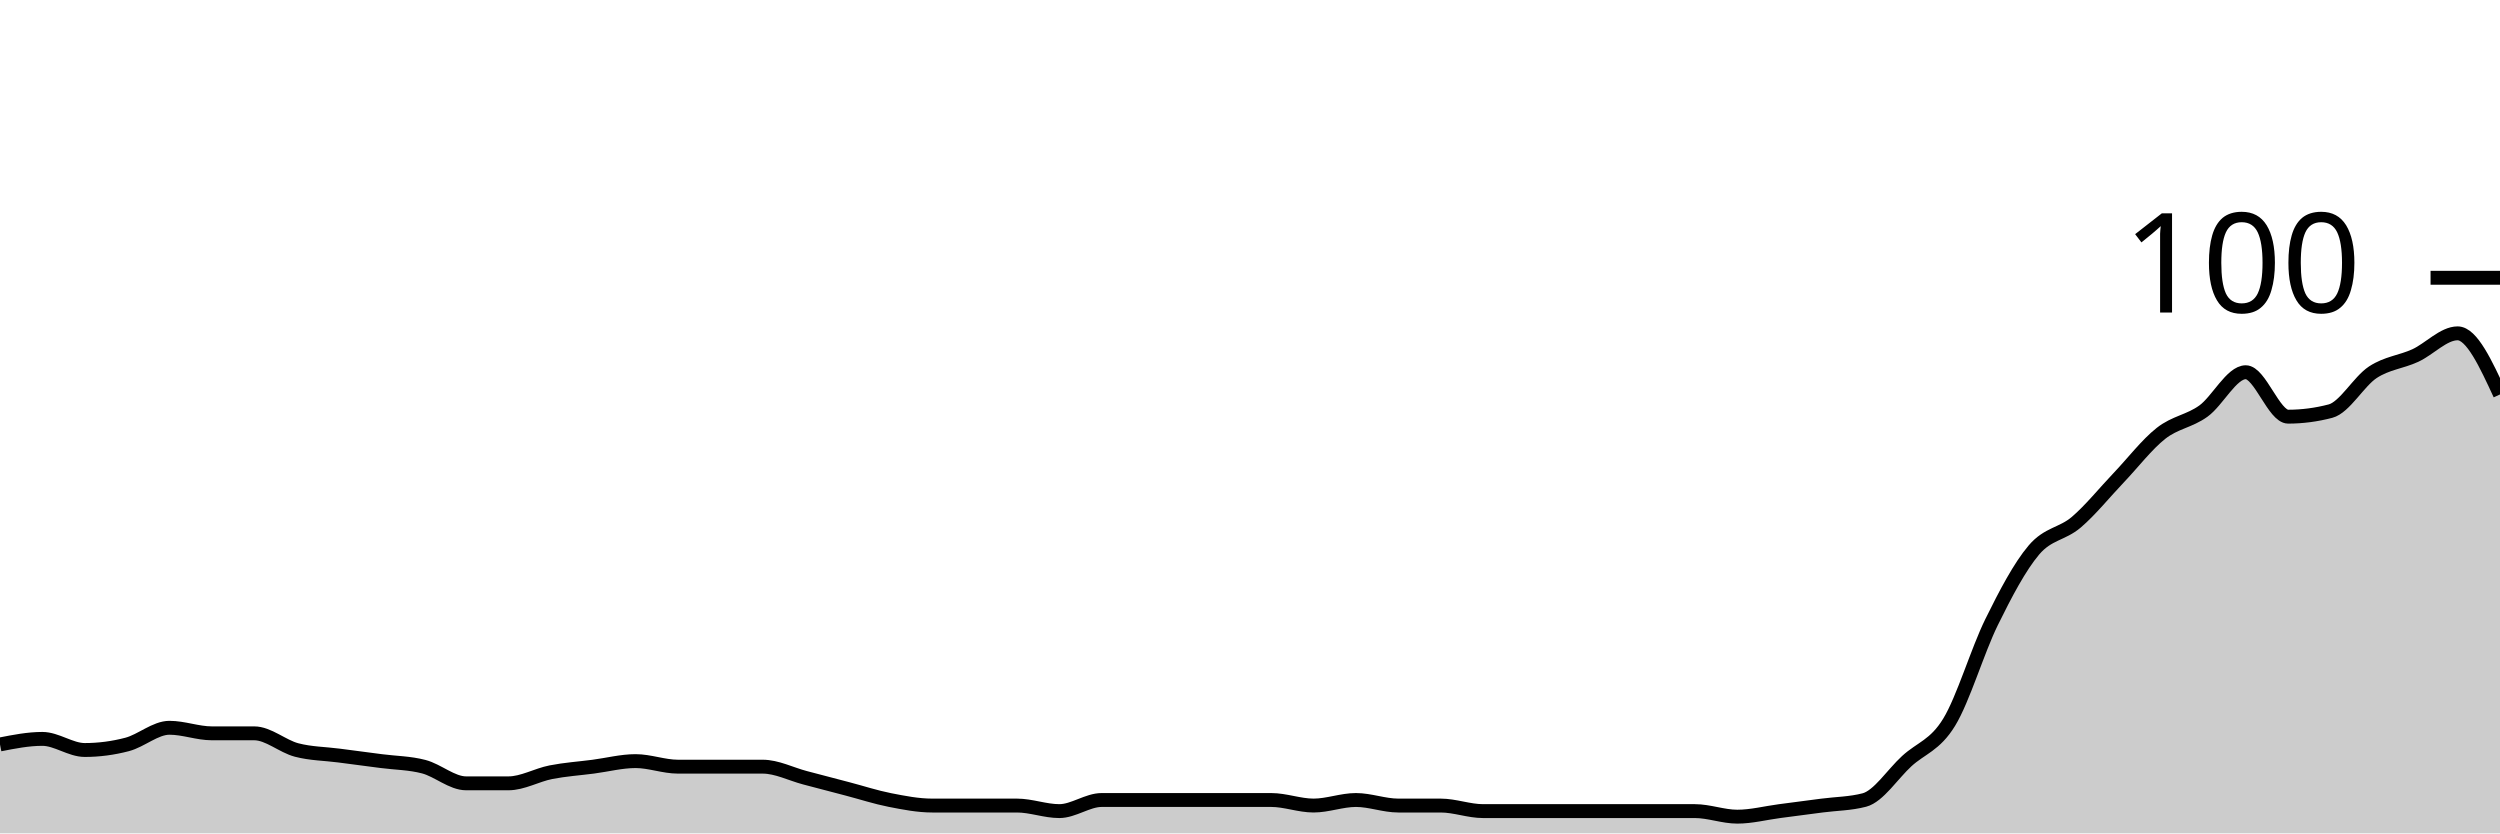
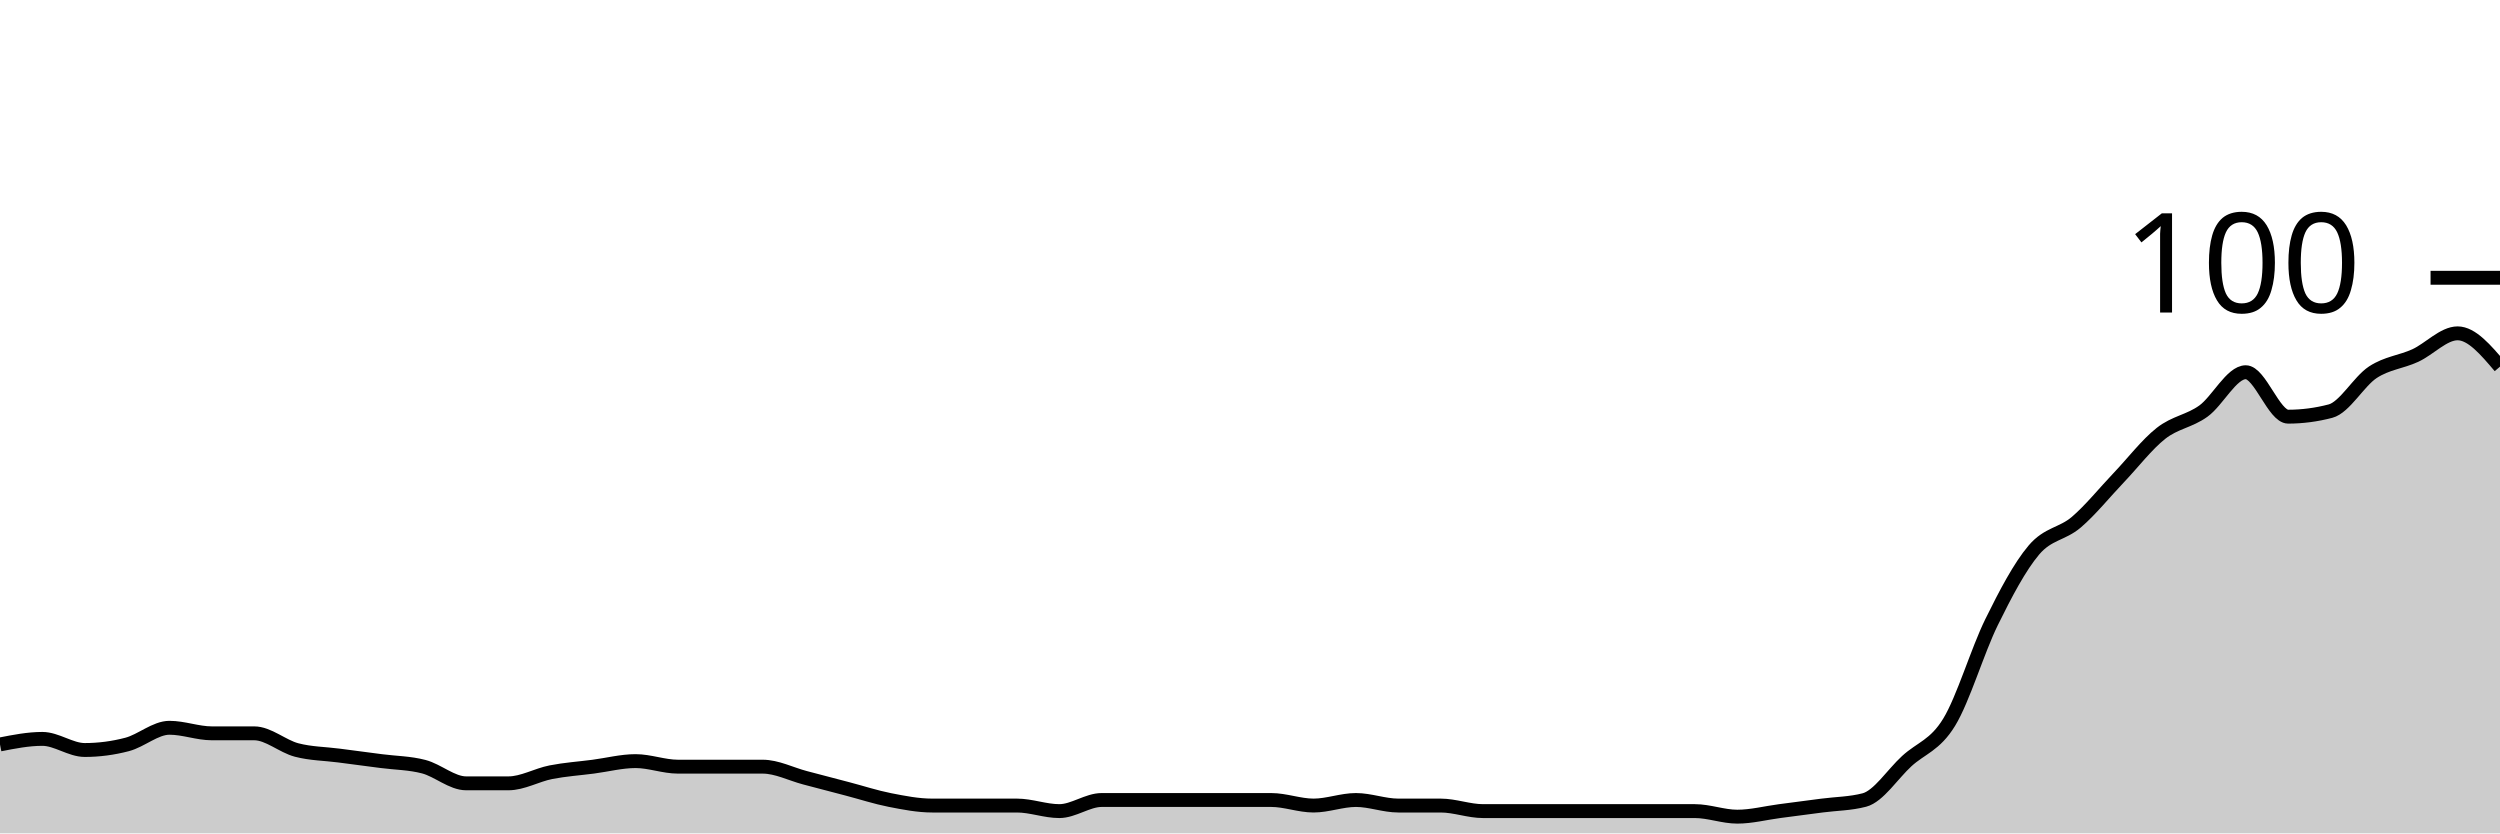
<svg xmlns="http://www.w3.org/2000/svg" viewBox="0 0 180 60">
  <g transform="translate(0,20)">
-     <path class="area" fill="rgba(0, 0, 0, 0.2)" d="M0,33.6C1.017,33.4,2.034,33.2,3.051,33.2C4.068,33.2,5.085,34,6.102,34C7.119,34,8.136,33.867,9.153,33.6C10.169,33.333,11.186,32.4,12.203,32.4C13.22,32.4,14.237,32.8,15.254,32.8C16.271,32.8,17.288,32.8,18.305,32.8C19.322,32.8,20.339,33.733,21.356,34C22.373,34.267,23.39,34.267,24.407,34.4C25.424,34.533,26.441,34.667,27.458,34.8C28.475,34.933,29.492,34.933,30.508,35.2C31.525,35.467,32.542,36.4,33.559,36.4C34.576,36.4,35.593,36.4,36.61,36.4C37.627,36.4,38.644,35.8,39.661,35.6C40.678,35.4,41.695,35.333,42.712,35.2C43.729,35.067,44.746,34.8,45.763,34.8C46.78,34.8,47.797,35.2,48.814,35.2C49.831,35.2,50.847,35.2,51.864,35.2C52.881,35.2,53.898,35.2,54.915,35.2C55.932,35.2,56.949,35.733,57.966,36C58.983,36.267,60,36.533,61.017,36.8C62.034,37.067,63.051,37.4,64.068,37.6C65.085,37.8,66.102,38,67.119,38C68.136,38,69.153,38,70.169,38C71.186,38,72.203,38,73.22,38C74.237,38,75.254,38.4,76.271,38.4C77.288,38.4,78.305,37.6,79.322,37.6C80.339,37.6,81.356,37.6,82.373,37.6C83.39,37.6,84.407,37.6,85.424,37.6C86.441,37.6,87.458,37.6,88.475,37.6C89.492,37.6,90.508,37.6,91.525,37.6C92.542,37.6,93.559,38,94.576,38C95.593,38,96.61,37.6,97.627,37.6C98.644,37.6,99.661,38,100.678,38C101.695,38,102.712,38,103.729,38C104.746,38,105.763,38.4,106.78,38.4C107.797,38.4,108.814,38.4,109.831,38.4C110.847,38.4,111.864,38.4,112.881,38.4C113.898,38.4,114.915,38.4,115.932,38.4C116.949,38.4,117.966,38.4,118.983,38.4C120,38.4,121.017,38.4,122.034,38.4C123.051,38.4,124.068,38.8,125.085,38.8C126.102,38.8,127.119,38.533,128.136,38.4C129.153,38.267,130.169,38.133,131.186,38C132.203,37.867,133.22,37.867,134.237,37.6C135.254,37.333,136.271,35.733,137.288,34.8C138.305,33.867,139.322,33.667,140.339,32C141.356,30.333,142.373,26.867,143.39,24.8C144.407,22.733,145.424,20.8,146.441,19.6C147.458,18.4,148.475,18.467,149.492,17.6C150.508,16.733,151.525,15.467,152.542,14.4C153.559,13.333,154.576,12,155.593,11.2C156.61,10.4,157.627,10.333,158.644,9.6C159.661,8.867,160.678,6.8,161.695,6.8C162.712,6.8,163.729,10,164.746,10C165.763,10,166.78,9.867,167.797,9.6C168.814,9.333,169.831,7.467,170.847,6.8C171.864,6.133,172.881,6.067,173.898,5.6C174.915,5.133,175.932,4,176.949,4C177.966,4,178.983,6.2,180,8.4L180,40C178.983,40,177.966,40,176.949,40C175.932,40,174.915,40,173.898,40C172.881,40,171.864,40,170.847,40C169.831,40,168.814,40,167.797,40C166.78,40,165.763,40,164.746,40C163.729,40,162.712,40,161.695,40C160.678,40,159.661,40,158.644,40C157.627,40,156.61,40,155.593,40C154.576,40,153.559,40,152.542,40C151.525,40,150.508,40,149.492,40C148.475,40,147.458,40,146.441,40C145.424,40,144.407,40,143.39,40C142.373,40,141.356,40,140.339,40C139.322,40,138.305,40,137.288,40C136.271,40,135.254,40,134.237,40C133.22,40,132.203,40,131.186,40C130.169,40,129.153,40,128.136,40C127.119,40,126.102,40,125.085,40C124.068,40,123.051,40,122.034,40C121.017,40,120,40,118.983,40C117.966,40,116.949,40,115.932,40C114.915,40,113.898,40,112.881,40C111.864,40,110.847,40,109.831,40C108.814,40,107.797,40,106.78,40C105.763,40,104.746,40,103.729,40C102.712,40,101.695,40,100.678,40C99.661,40,98.644,40,97.627,40C96.61,40,95.593,40,94.576,40C93.559,40,92.542,40,91.525,40C90.508,40,89.492,40,88.475,40C87.458,40,86.441,40,85.424,40C84.407,40,83.39,40,82.373,40C81.356,40,80.339,40,79.322,40C78.305,40,77.288,40,76.271,40C75.254,40,74.237,40,73.22,40C72.203,40,71.186,40,70.169,40C69.153,40,68.136,40,67.119,40C66.102,40,65.085,40,64.068,40C63.051,40,62.034,40,61.017,40C60,40,58.983,40,57.966,40C56.949,40,55.932,40,54.915,40C53.898,40,52.881,40,51.864,40C50.847,40,49.831,40,48.814,40C47.797,40,46.78,40,45.763,40C44.746,40,43.729,40,42.712,40C41.695,40,40.678,40,39.661,40C38.644,40,37.627,40,36.61,40C35.593,40,34.576,40,33.559,40C32.542,40,31.525,40,30.508,40C29.492,40,28.475,40,27.458,40C26.441,40,25.424,40,24.407,40C23.39,40,22.373,40,21.356,40C20.339,40,19.322,40,18.305,40C17.288,40,16.271,40,15.254,40C14.237,40,13.22,40,12.203,40C11.186,40,10.169,40,9.153,40C8.136,40,7.119,40,6.102,40C5.085,40,4.068,40,3.051,40C2.034,40,1.017,40,0,40Z" />
-     <path class="line" stroke="black" fill="none" d="M0,33.6C1.017,33.4,2.034,33.2,3.051,33.2C4.068,33.2,5.085,34,6.102,34C7.119,34,8.136,33.867,9.153,33.6C10.169,33.333,11.186,32.4,12.203,32.4C13.22,32.4,14.237,32.8,15.254,32.8C16.271,32.8,17.288,32.8,18.305,32.8C19.322,32.8,20.339,33.733,21.356,34C22.373,34.267,23.39,34.267,24.407,34.4C25.424,34.533,26.441,34.667,27.458,34.8C28.475,34.933,29.492,34.933,30.508,35.2C31.525,35.467,32.542,36.4,33.559,36.4C34.576,36.4,35.593,36.4,36.61,36.4C37.627,36.4,38.644,35.8,39.661,35.6C40.678,35.4,41.695,35.333,42.712,35.2C43.729,35.067,44.746,34.8,45.763,34.8C46.78,34.8,47.797,35.2,48.814,35.2C49.831,35.2,50.847,35.2,51.864,35.2C52.881,35.2,53.898,35.2,54.915,35.2C55.932,35.2,56.949,35.733,57.966,36C58.983,36.267,60,36.533,61.017,36.8C62.034,37.067,63.051,37.4,64.068,37.6C65.085,37.8,66.102,38,67.119,38C68.136,38,69.153,38,70.169,38C71.186,38,72.203,38,73.22,38C74.237,38,75.254,38.4,76.271,38.4C77.288,38.4,78.305,37.6,79.322,37.6C80.339,37.6,81.356,37.6,82.373,37.6C83.39,37.6,84.407,37.6,85.424,37.6C86.441,37.6,87.458,37.6,88.475,37.6C89.492,37.6,90.508,37.6,91.525,37.6C92.542,37.6,93.559,38,94.576,38C95.593,38,96.61,37.6,97.627,37.6C98.644,37.6,99.661,38,100.678,38C101.695,38,102.712,38,103.729,38C104.746,38,105.763,38.4,106.78,38.4C107.797,38.4,108.814,38.4,109.831,38.4C110.847,38.4,111.864,38.4,112.881,38.4C113.898,38.4,114.915,38.4,115.932,38.4C116.949,38.4,117.966,38.4,118.983,38.4C120,38.4,121.017,38.4,122.034,38.4C123.051,38.4,124.068,38.8,125.085,38.8C126.102,38.8,127.119,38.533,128.136,38.4C129.153,38.267,130.169,38.133,131.186,38C132.203,37.867,133.22,37.867,134.237,37.6C135.254,37.333,136.271,35.733,137.288,34.8C138.305,33.867,139.322,33.667,140.339,32C141.356,30.333,142.373,26.867,143.39,24.8C144.407,22.733,145.424,20.8,146.441,19.6C147.458,18.4,148.475,18.467,149.492,17.6C150.508,16.733,151.525,15.467,152.542,14.4C153.559,13.333,154.576,12,155.593,11.2C156.61,10.4,157.627,10.333,158.644,9.6C159.661,8.867,160.678,6.8,161.695,6.8C162.712,6.8,163.729,10,164.746,10C165.763,10,166.78,9.867,167.797,9.6C168.814,9.333,169.831,7.467,170.847,6.8C171.864,6.133,172.881,6.067,173.898,5.6C174.915,5.133,175.932,4,176.949,4C177.966,4,178.983,6.2,180,8.4" />
+     <path class="area" fill="rgba(0, 0, 0, 0.2)" d="M0,33.6C1.017,33.4,2.034,33.2,3.051,33.2C4.068,33.2,5.085,34,6.102,34C7.119,34,8.136,33.867,9.153,33.6C10.169,33.333,11.186,32.4,12.203,32.4C13.22,32.4,14.237,32.8,15.254,32.8C16.271,32.8,17.288,32.8,18.305,32.8C19.322,32.8,20.339,33.733,21.356,34C22.373,34.267,23.39,34.267,24.407,34.4C25.424,34.533,26.441,34.667,27.458,34.8C28.475,34.933,29.492,34.933,30.508,35.2C31.525,35.467,32.542,36.4,33.559,36.4C34.576,36.4,35.593,36.4,36.61,36.4C37.627,36.4,38.644,35.8,39.661,35.6C40.678,35.4,41.695,35.333,42.712,35.2C43.729,35.067,44.746,34.8,45.763,34.8C46.78,34.8,47.797,35.2,48.814,35.2C49.831,35.2,50.847,35.2,51.864,35.2C52.881,35.2,53.898,35.2,54.915,35.2C55.932,35.2,56.949,35.733,57.966,36C58.983,36.267,60,36.533,61.017,36.8C62.034,37.067,63.051,37.4,64.068,37.6C65.085,37.8,66.102,38,67.119,38C68.136,38,69.153,38,70.169,38C71.186,38,72.203,38,73.22,38C74.237,38,75.254,38.4,76.271,38.4C77.288,38.4,78.305,37.6,79.322,37.6C80.339,37.6,81.356,37.6,82.373,37.6C83.39,37.6,84.407,37.6,85.424,37.6C86.441,37.6,87.458,37.6,88.475,37.6C89.492,37.6,90.508,37.6,91.525,37.6C92.542,37.6,93.559,38,94.576,38C95.593,38,96.61,37.6,97.627,37.6C98.644,37.6,99.661,38,100.678,38C101.695,38,102.712,38,103.729,38C104.746,38,105.763,38.4,106.78,38.4C107.797,38.4,108.814,38.4,109.831,38.4C110.847,38.4,111.864,38.4,112.881,38.4C113.898,38.4,114.915,38.4,115.932,38.4C116.949,38.4,117.966,38.4,118.983,38.4C120,38.4,121.017,38.4,122.034,38.4C123.051,38.4,124.068,38.8,125.085,38.8C126.102,38.8,127.119,38.533,128.136,38.4C129.153,38.267,130.169,38.133,131.186,38C132.203,37.867,133.22,37.867,134.237,37.6C135.254,37.333,136.271,35.733,137.288,34.8C138.305,33.867,139.322,33.667,140.339,32C141.356,30.333,142.373,26.867,143.39,24.8C144.407,22.733,145.424,20.8,146.441,19.6C147.458,18.4,148.475,18.467,149.492,17.6C150.508,16.733,151.525,15.467,152.542,14.4C153.559,13.333,154.576,12,155.593,11.2C156.61,10.4,157.627,10.333,158.644,9.6C159.661,8.867,160.678,6.8,161.695,6.8C162.712,6.8,163.729,10,164.746,10C165.763,10,166.78,9.867,167.797,9.6C168.814,9.333,169.831,7.467,170.847,6.8C171.864,6.133,172.881,6.067,173.898,5.6C174.915,5.133,175.932,4,176.949,4C177.966,4,178.983,5.2,180,6.4L180,40C178.983,40,177.966,40,176.949,40C175.932,40,174.915,40,173.898,40C172.881,40,171.864,40,170.847,40C169.831,40,168.814,40,167.797,40C166.78,40,165.763,40,164.746,40C163.729,40,162.712,40,161.695,40C160.678,40,159.661,40,158.644,40C157.627,40,156.61,40,155.593,40C154.576,40,153.559,40,152.542,40C151.525,40,150.508,40,149.492,40C148.475,40,147.458,40,146.441,40C145.424,40,144.407,40,143.39,40C142.373,40,141.356,40,140.339,40C139.322,40,138.305,40,137.288,40C136.271,40,135.254,40,134.237,40C133.22,40,132.203,40,131.186,40C130.169,40,129.153,40,128.136,40C127.119,40,126.102,40,125.085,40C124.068,40,123.051,40,122.034,40C121.017,40,120,40,118.983,40C117.966,40,116.949,40,115.932,40C114.915,40,113.898,40,112.881,40C111.864,40,110.847,40,109.831,40C108.814,40,107.797,40,106.78,40C105.763,40,104.746,40,103.729,40C102.712,40,101.695,40,100.678,40C99.661,40,98.644,40,97.627,40C96.61,40,95.593,40,94.576,40C93.559,40,92.542,40,91.525,40C90.508,40,89.492,40,88.475,40C87.458,40,86.441,40,85.424,40C84.407,40,83.39,40,82.373,40C81.356,40,80.339,40,79.322,40C78.305,40,77.288,40,76.271,40C75.254,40,74.237,40,73.22,40C72.203,40,71.186,40,70.169,40C69.153,40,68.136,40,67.119,40C66.102,40,65.085,40,64.068,40C63.051,40,62.034,40,61.017,40C60,40,58.983,40,57.966,40C56.949,40,55.932,40,54.915,40C53.898,40,52.881,40,51.864,40C50.847,40,49.831,40,48.814,40C47.797,40,46.78,40,45.763,40C44.746,40,43.729,40,42.712,40C41.695,40,40.678,40,39.661,40C38.644,40,37.627,40,36.61,40C35.593,40,34.576,40,33.559,40C32.542,40,31.525,40,30.508,40C29.492,40,28.475,40,27.458,40C26.441,40,25.424,40,24.407,40C23.39,40,22.373,40,21.356,40C20.339,40,19.322,40,18.305,40C17.288,40,16.271,40,15.254,40C14.237,40,13.22,40,12.203,40C11.186,40,10.169,40,9.153,40C8.136,40,7.119,40,6.102,40C5.085,40,4.068,40,3.051,40C2.034,40,1.017,40,0,40Z" />
+     <path class="line" stroke="black" fill="none" d="M0,33.6C1.017,33.4,2.034,33.2,3.051,33.2C4.068,33.2,5.085,34,6.102,34C7.119,34,8.136,33.867,9.153,33.6C10.169,33.333,11.186,32.4,12.203,32.4C13.22,32.4,14.237,32.8,15.254,32.8C16.271,32.8,17.288,32.8,18.305,32.8C19.322,32.8,20.339,33.733,21.356,34C22.373,34.267,23.39,34.267,24.407,34.4C25.424,34.533,26.441,34.667,27.458,34.8C28.475,34.933,29.492,34.933,30.508,35.2C31.525,35.467,32.542,36.4,33.559,36.4C34.576,36.4,35.593,36.4,36.61,36.4C37.627,36.4,38.644,35.8,39.661,35.6C40.678,35.4,41.695,35.333,42.712,35.2C43.729,35.067,44.746,34.8,45.763,34.8C46.78,34.8,47.797,35.2,48.814,35.2C49.831,35.2,50.847,35.2,51.864,35.2C52.881,35.2,53.898,35.2,54.915,35.2C55.932,35.2,56.949,35.733,57.966,36C58.983,36.267,60,36.533,61.017,36.8C62.034,37.067,63.051,37.4,64.068,37.6C65.085,37.8,66.102,38,67.119,38C68.136,38,69.153,38,70.169,38C71.186,38,72.203,38,73.22,38C74.237,38,75.254,38.4,76.271,38.4C77.288,38.4,78.305,37.6,79.322,37.6C80.339,37.6,81.356,37.6,82.373,37.6C83.39,37.6,84.407,37.6,85.424,37.6C86.441,37.6,87.458,37.6,88.475,37.6C89.492,37.6,90.508,37.6,91.525,37.6C92.542,37.6,93.559,38,94.576,38C95.593,38,96.61,37.6,97.627,37.6C98.644,37.6,99.661,38,100.678,38C101.695,38,102.712,38,103.729,38C104.746,38,105.763,38.4,106.78,38.4C107.797,38.4,108.814,38.4,109.831,38.4C110.847,38.4,111.864,38.4,112.881,38.4C113.898,38.4,114.915,38.4,115.932,38.4C116.949,38.4,117.966,38.4,118.983,38.4C120,38.4,121.017,38.4,122.034,38.4C123.051,38.4,124.068,38.8,125.085,38.8C126.102,38.8,127.119,38.533,128.136,38.4C129.153,38.267,130.169,38.133,131.186,38C132.203,37.867,133.22,37.867,134.237,37.6C135.254,37.333,136.271,35.733,137.288,34.8C138.305,33.867,139.322,33.667,140.339,32C141.356,30.333,142.373,26.867,143.39,24.8C144.407,22.733,145.424,20.8,146.441,19.6C147.458,18.4,148.475,18.467,149.492,17.6C150.508,16.733,151.525,15.467,152.542,14.4C153.559,13.333,154.576,12,155.593,11.2C156.61,10.4,157.627,10.333,158.644,9.6C159.661,8.867,160.678,6.8,161.695,6.8C162.712,6.8,163.729,10,164.746,10C165.763,10,166.78,9.867,167.797,9.6C168.814,9.333,169.831,7.467,170.847,6.8C171.864,6.133,172.881,6.067,173.898,5.6C174.915,5.133,175.932,4,176.949,4C177.966,4,178.983,5.2,180,6.4" />
    <path class="axis-ceiling" stroke-width="1" stroke="black" fill="none" d="M175,0L180,0" />
    <text class="axis-ceiling-label" font-family="sans-serif" text-anchor="end" font-size="10px" x="170" y="2.5">100</text>
  </g>
</svg>
